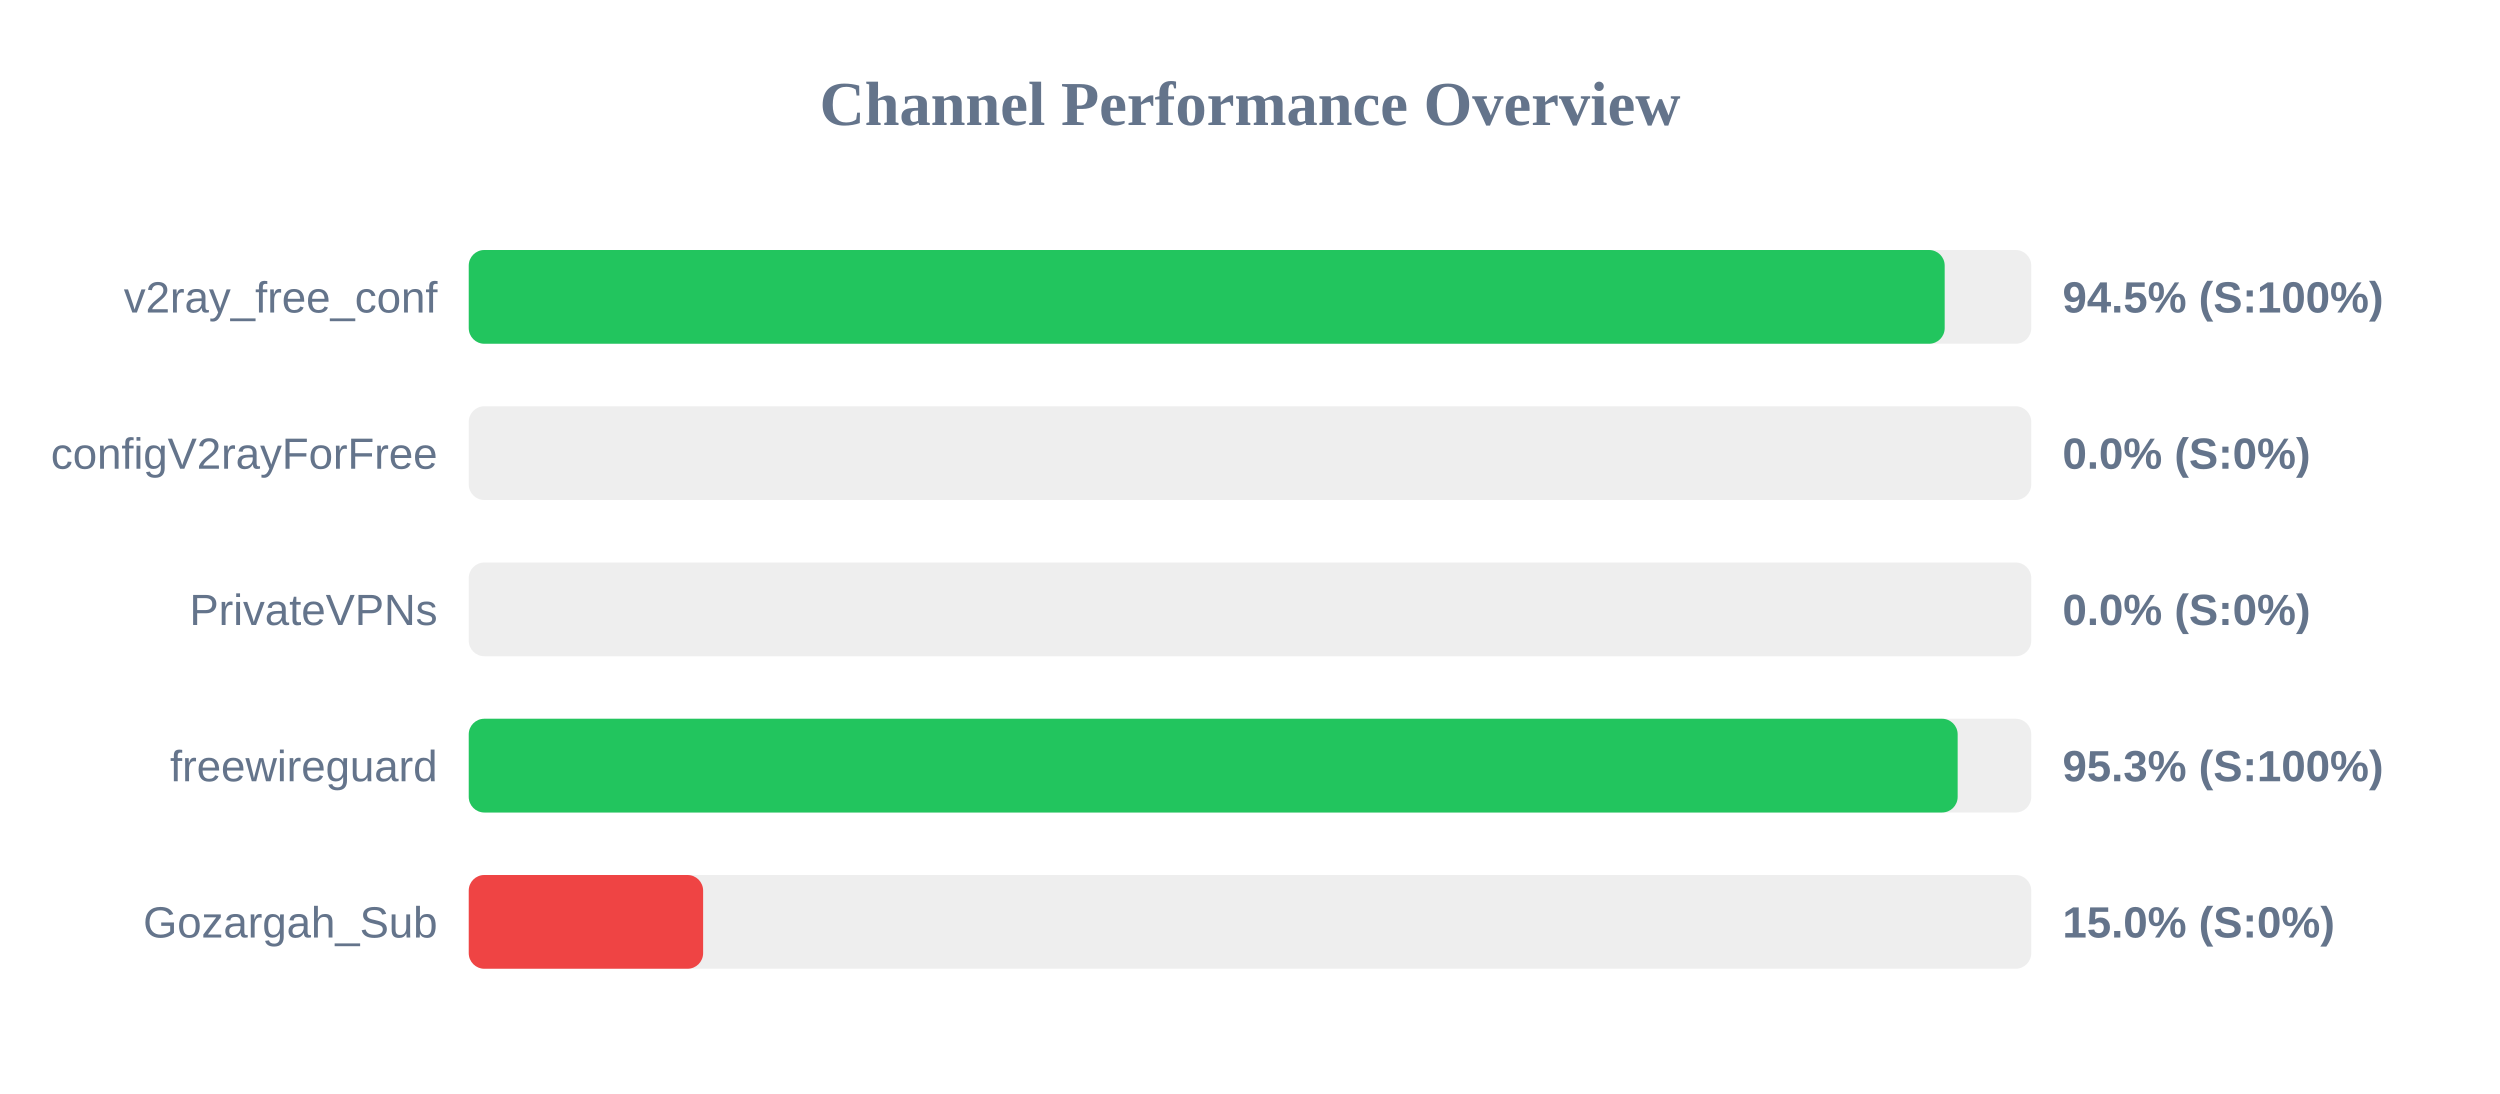
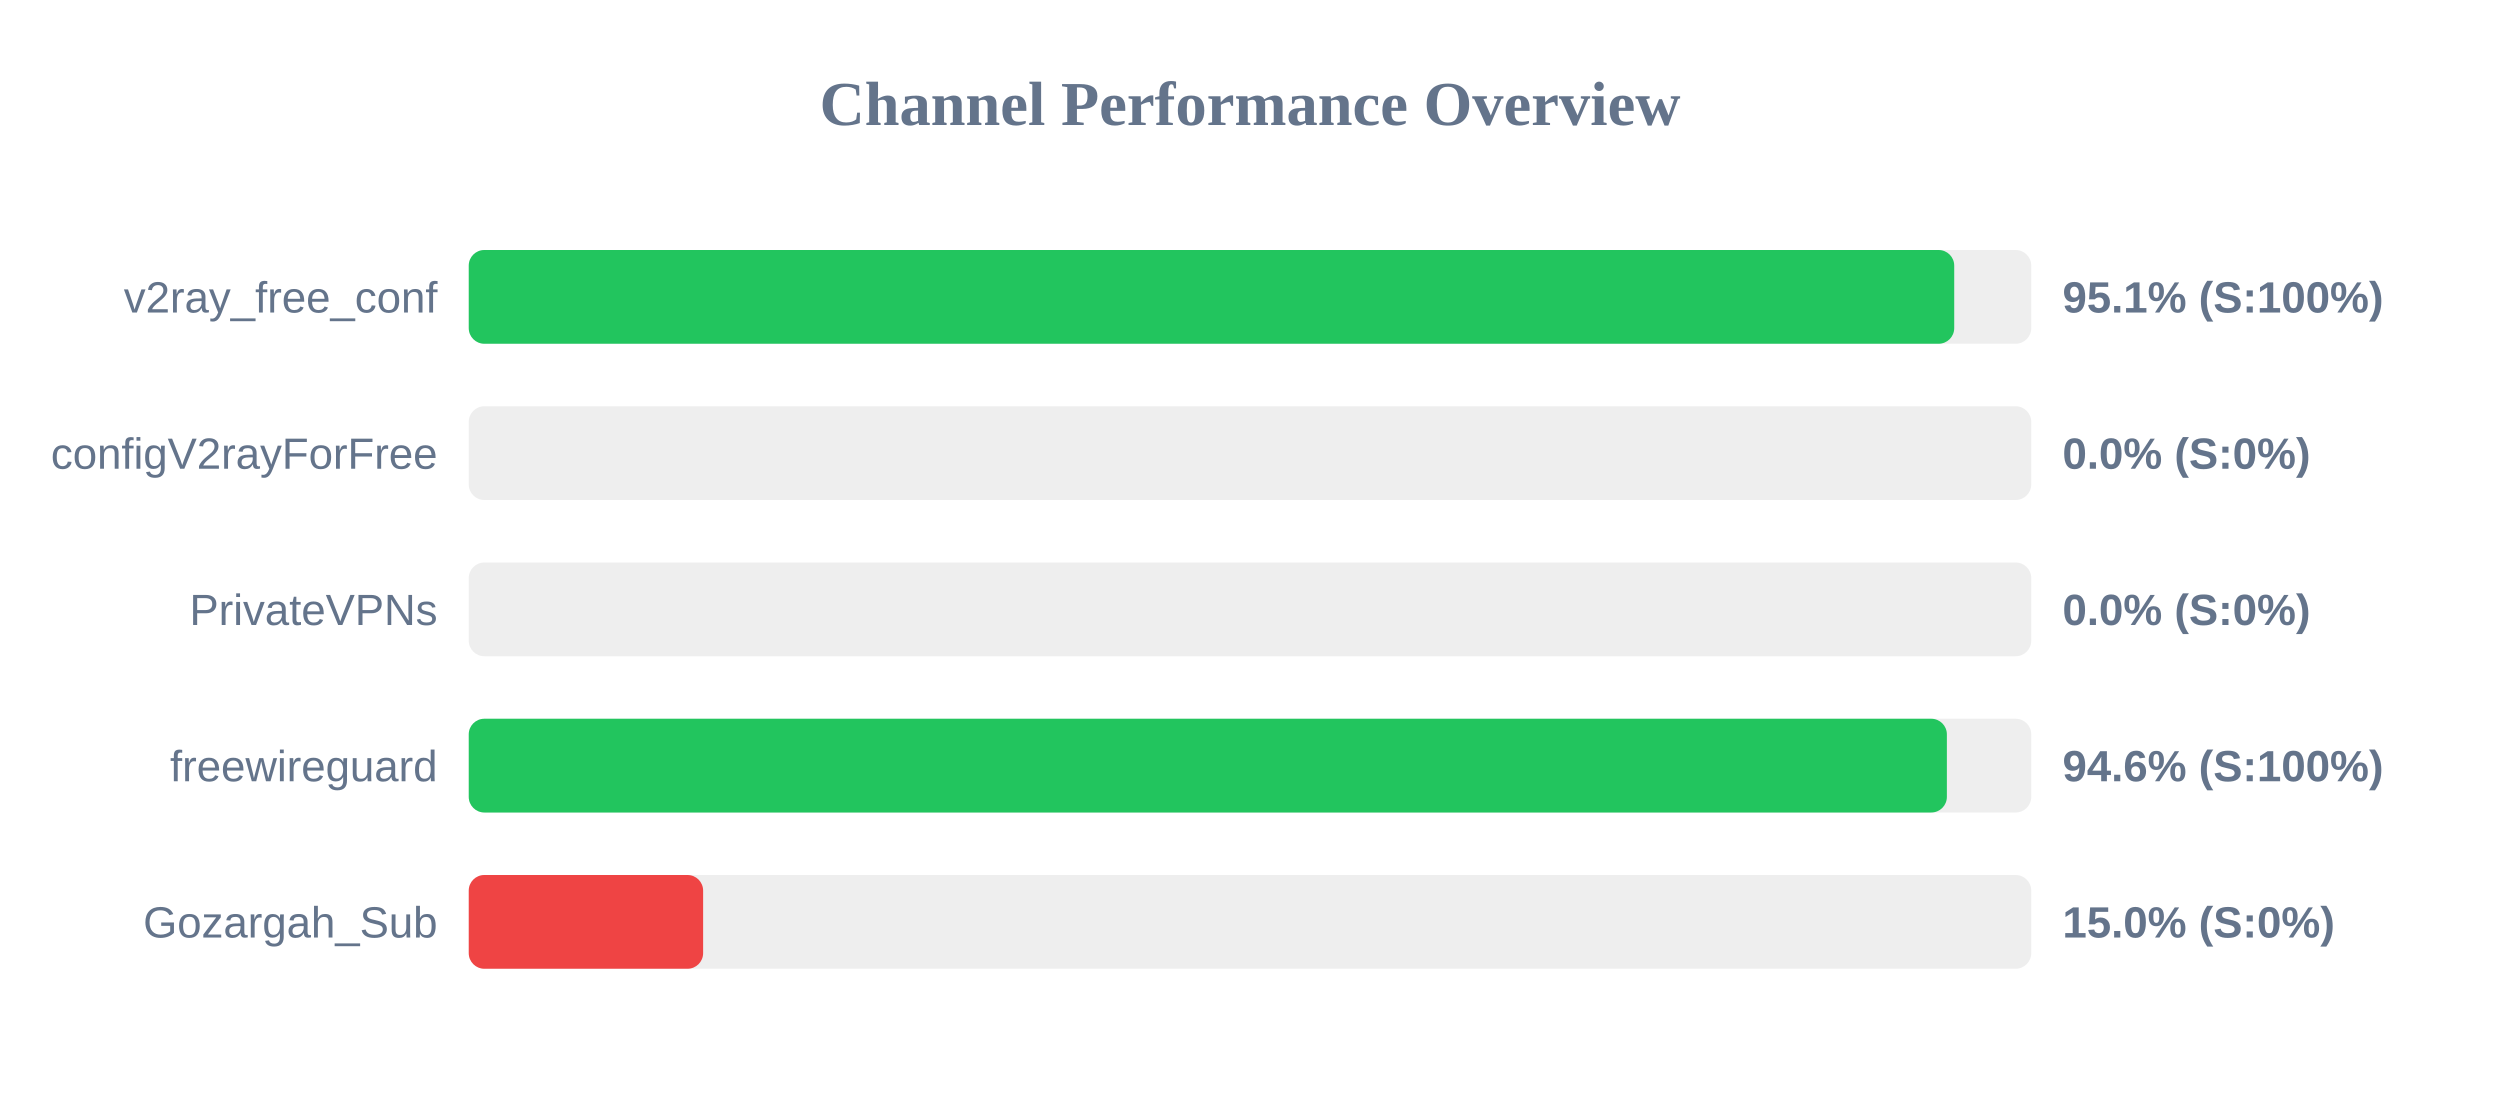
<svg xmlns="http://www.w3.org/2000/svg" width="800" height="350" version="1.1">
  <style>
        .row { font: 14px Arial; fill: #64748b; }
        .score { font: bold 14px Arial; fill: #64748b; }
    </style>
  <text x="400" y="40" text-anchor="middle" font-size="20px" font-weight="bold" fill="#64748b">Channel Performance Overview</text>
  <rect x="150" y="80" width="500" height="30" fill="#eee" rx="5" />
-   <rect x="150" y="80" width="472.3" height="30" fill="#22c55e" rx="5" />
+   <rect x="150" y="80" width="475.35" height="30" fill="#22c55e" rx="5" />
  <text x="140" y="100" text-anchor="end" class="row">v2ray_free_conf</text>
-   <text x="660" y="100" text-anchor="start" class="score">94.5% (S:100%)</text>
+   <text x="660" y="100" text-anchor="start" class="score">95.1% (S:100%)</text>
  <rect x="150" y="130" width="500" height="30" fill="#eee" rx="5" />
  <rect x="150" y="130" width="0.0" height="30" fill="#ef4444" rx="5" />
  <text x="140" y="150" text-anchor="end" class="row">configV2rayForFree</text>
  <text x="660" y="150" text-anchor="start" class="score">0.0% (S:0%)</text>
  <rect x="150" y="180" width="500" height="30" fill="#eee" rx="5" />
  <rect x="150" y="180" width="0.0" height="30" fill="#ef4444" rx="5" />
  <text x="140" y="200" text-anchor="end" class="row">PrivateVPNs</text>
  <text x="660" y="200" text-anchor="start" class="score">0.0% (S:0%)</text>
  <rect x="150" y="230" width="500" height="30" fill="#eee" rx="5" />
-   <rect x="150" y="230" width="476.45" height="30" fill="#22c55e" rx="5" />
+   <rect x="150" y="230" width="473.0" height="30" fill="#22c55e" rx="5" />
  <text x="140" y="250" text-anchor="end" class="row">freewireguard</text>
-   <text x="660" y="250" text-anchor="start" class="score">95.3% (S:100%)</text>
+   <text x="660" y="250" text-anchor="start" class="score">94.6% (S:100%)</text>
  <rect x="150" y="280" width="500" height="30" fill="#eee" rx="5" />
  <rect x="150" y="280" width="75.0" height="30" fill="#ef4444" rx="5" />
  <text x="140" y="300" text-anchor="end" class="row">Gozargah_Sub</text>
  <text x="660" y="300" text-anchor="start" class="score">15.0% (S:0%)</text>
</svg>
